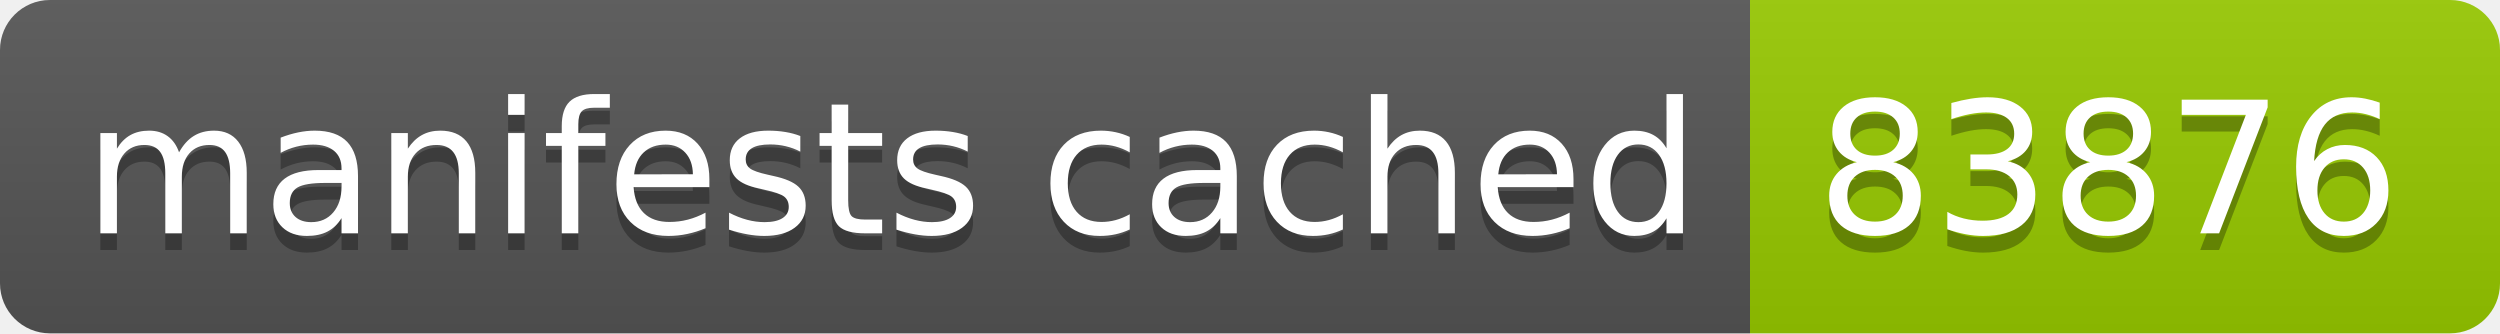
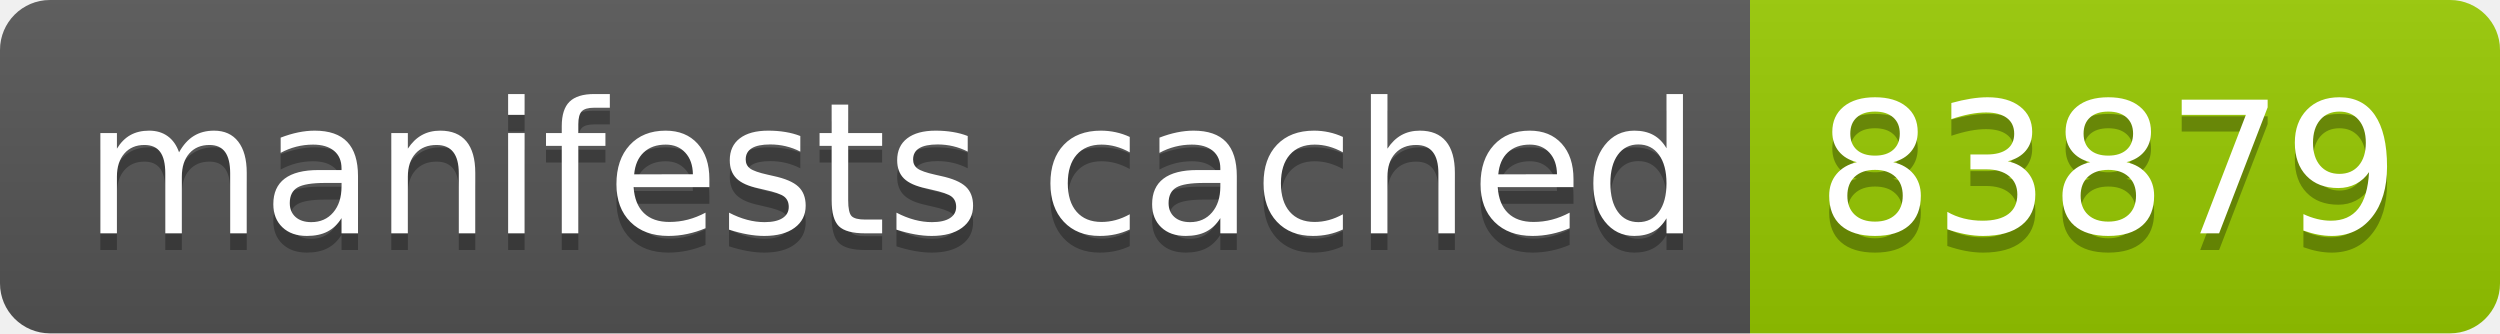
- <svg xmlns="http://www.w3.org/2000/svg" width="150" height="20" role="img" aria-label="manifests cached: 83876">
+ <svg xmlns="http://www.w3.org/2000/svg" width="150" height="20" role="img" aria-label="manifests cached: 83879">
  <linearGradient id="s" x2="0" y2="100%">
    <stop offset="0" stop-color="#bbb" stop-opacity=".1" />
    <stop offset="1" stop-opacity=".1" />
  </linearGradient>
  <clipPath id="r">
    <rect width="150" height="20" rx="3" fill="#fff" />
  </clipPath>
  <g clip-path="url(#r)">
    <rect width="105" height="20" fill="#555" />
    <rect x="105" width="45" height="20" fill="#97ca00" />
    <rect width="150" height="20" fill="url(#s)" />
  </g>
  <g fill="#fff" text-anchor="middle" font-family="Verdana,Geneva,DejaVu Sans,sans-serif" text-rendering="geometricPrecision" font-size="110">
    <text aria-hidden="true" x="535" y="150" fill="#010101" fill-opacity=".3" transform="scale(.1)" textLength="950">manifests cached</text>
    <text x="535" y="140" transform="scale(.1)" fill="#fff" textLength="950">manifests cached</text>
-     <text aria-hidden="true" x="1265" y="150" fill="#010101" fill-opacity=".3" transform="scale(.1)" textLength="350">83876</text>
-     <text x="1265" y="140" transform="scale(.1)" fill="#fff" textLength="350">83876</text>
+     <text aria-hidden="true" x="1265" y="150" fill="#010101" fill-opacity=".3" transform="scale(.1)" textLength="350">83879</text>
+     <text x="1265" y="140" transform="scale(.1)" fill="#fff" textLength="350">83879</text>
  </g>
</svg>
